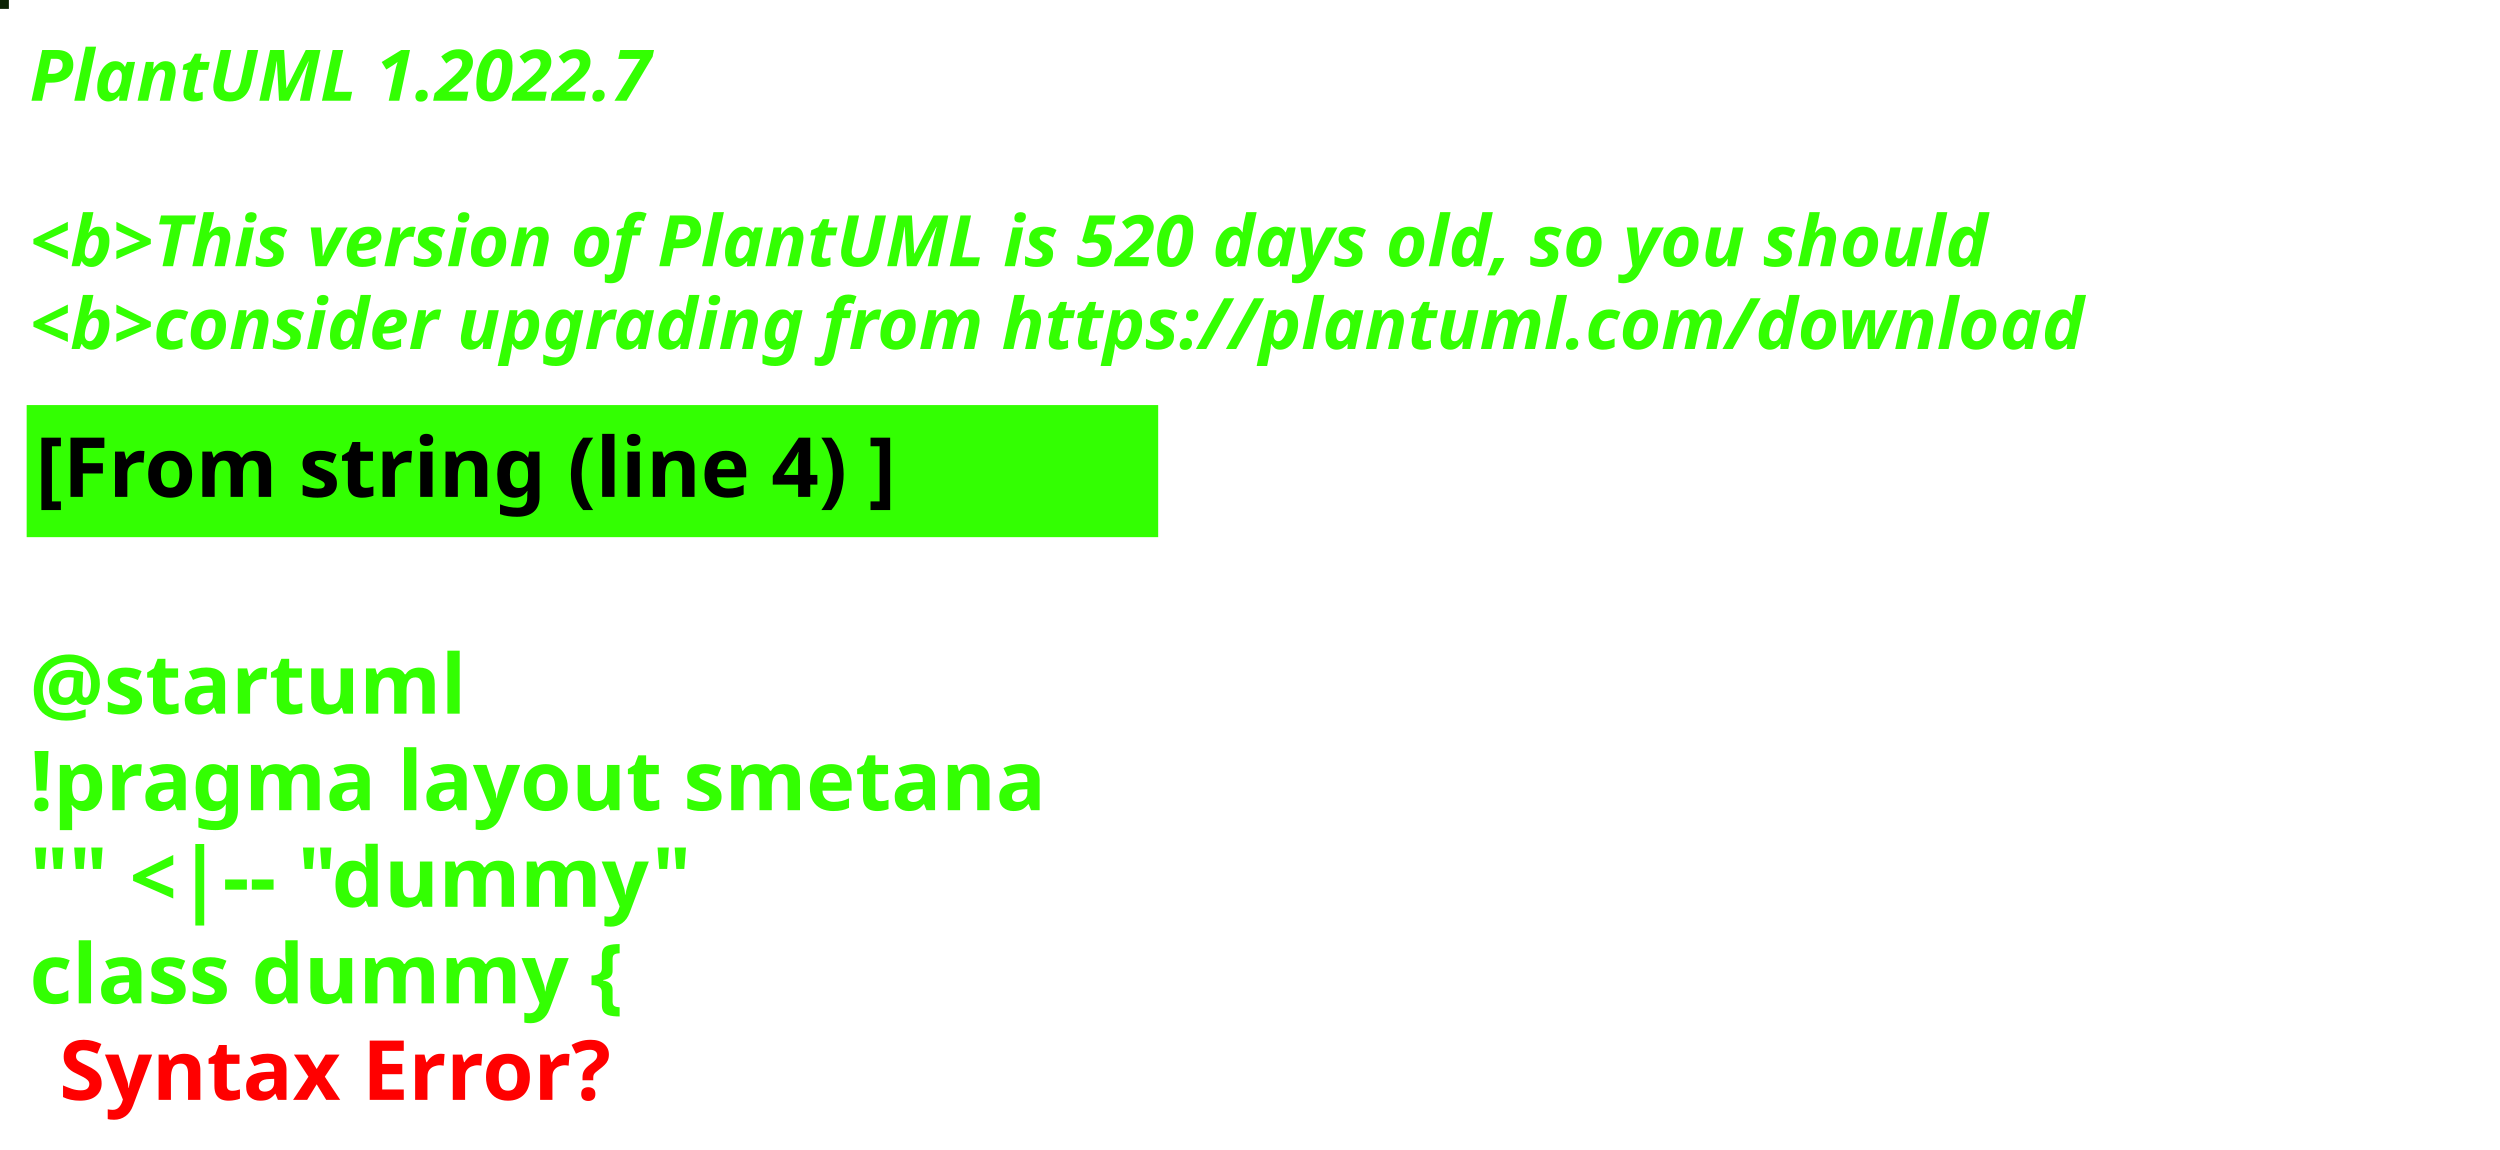
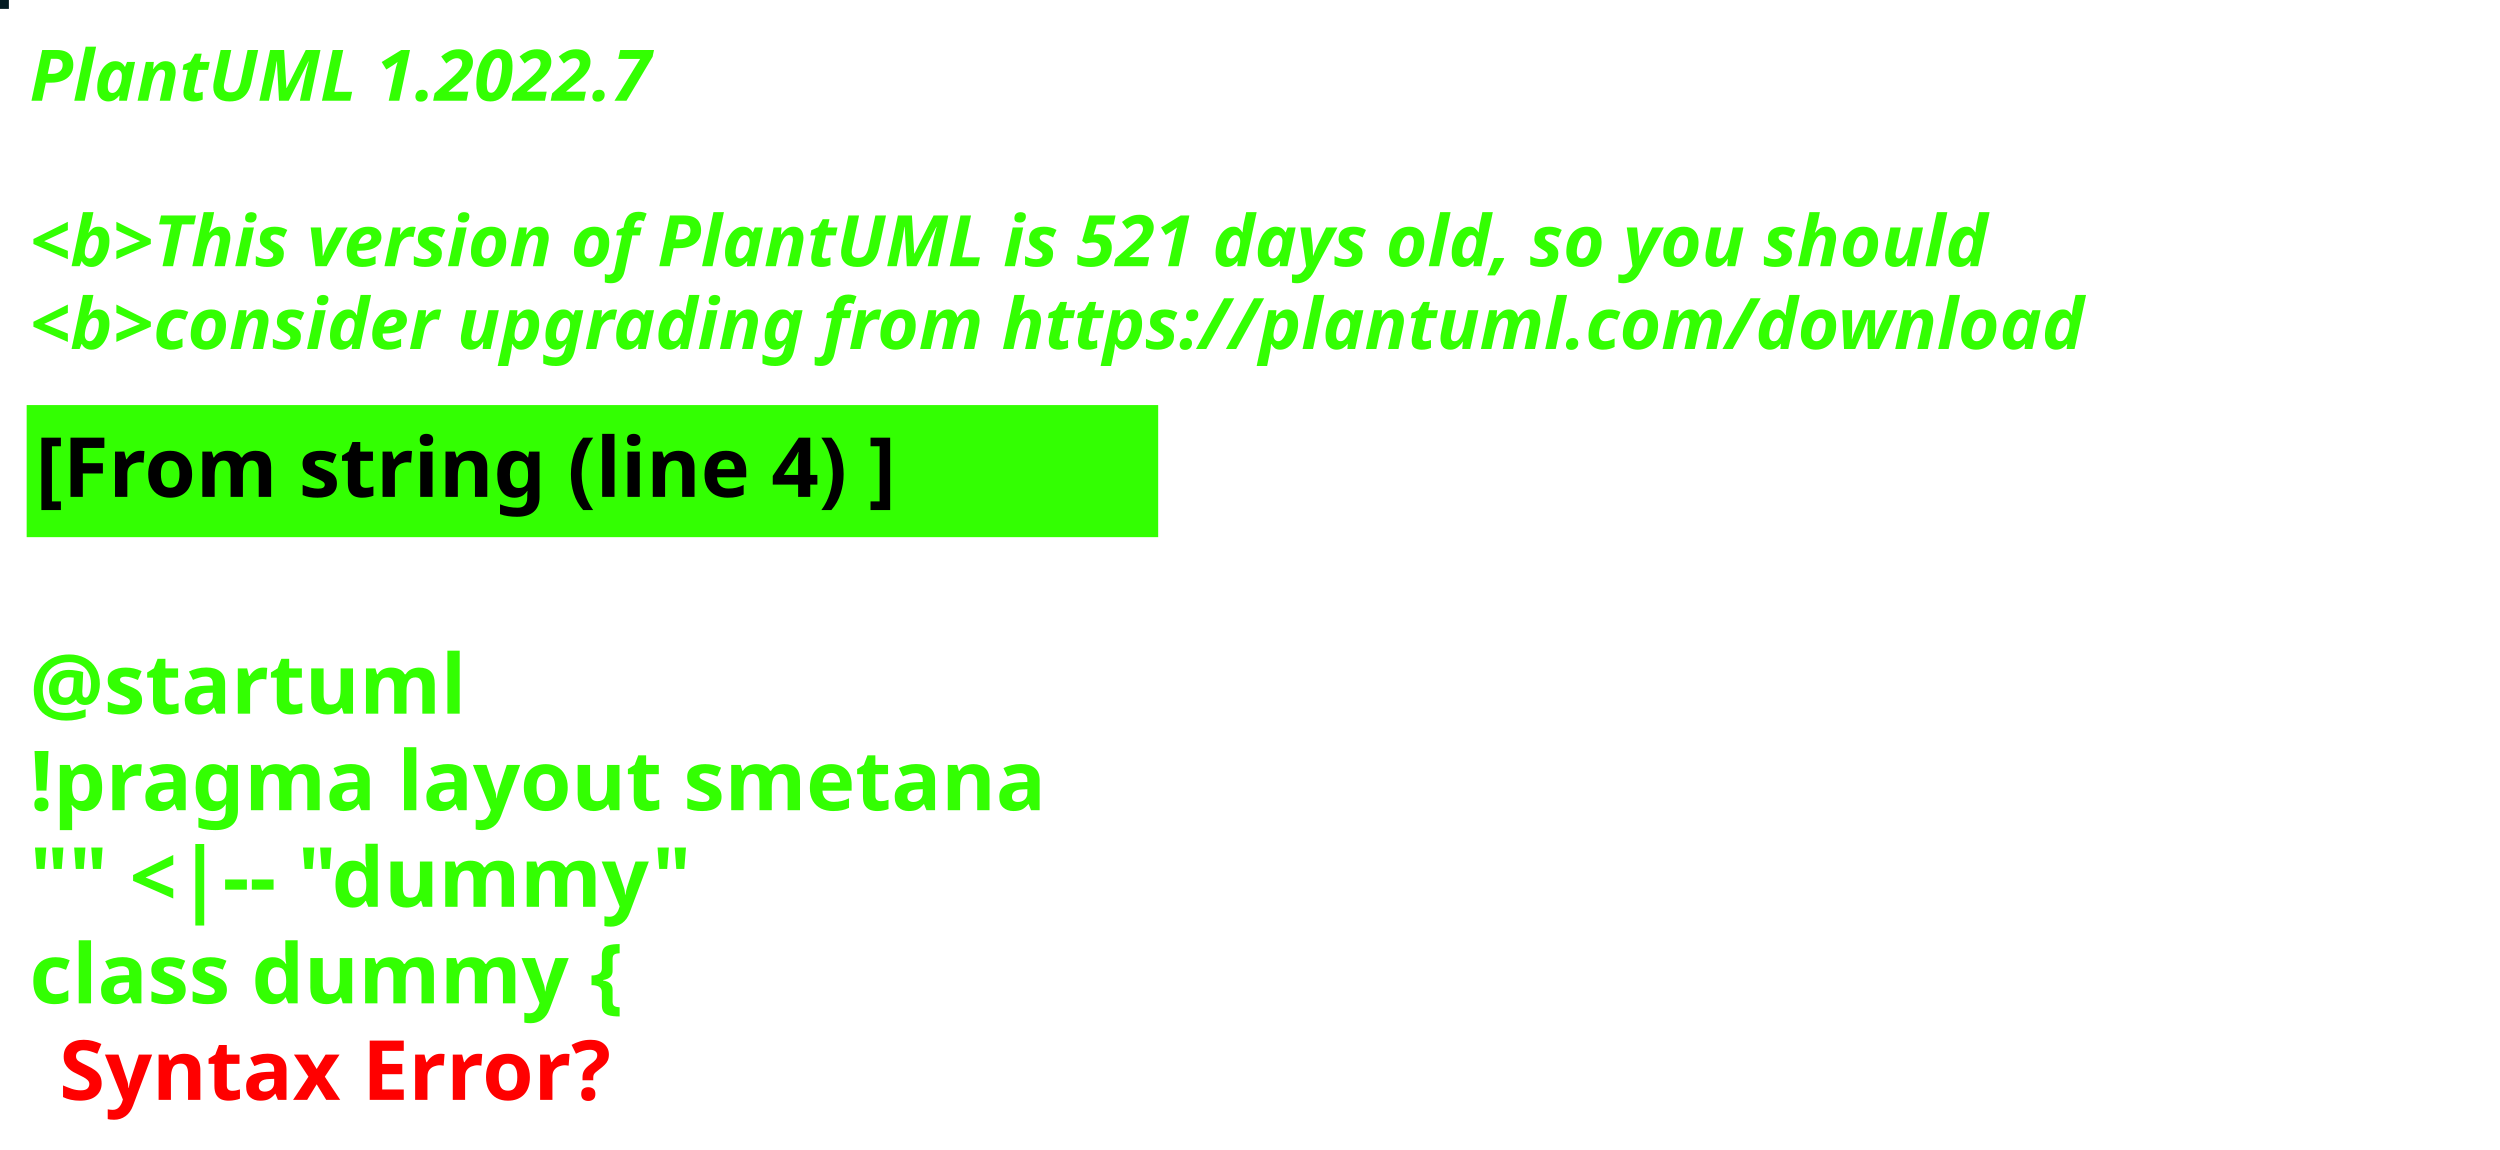
<svg xmlns="http://www.w3.org/2000/svg" contentStyleType="text/css" height="194px" preserveAspectRatio="none" style="width:422px;height:194px;background:#000000;" version="1.1" viewBox="0 0 422 194" width="422px" zoomAndPan="magnify">
  <defs />
  <g>
-     <rect fill="#0B2304" height="1" style="stroke:#0B2304;stroke-width:1.0;" width="1" x="0" y="0" />
+     <rect fill="#031B22" height="1" style="stroke:#031B22;stroke-width:1.0;" width="1" x="0" y="0" />
    <text fill="#33FF02" font-family="sans-serif" font-size="12" font-style="italic" font-weight="bold" lengthAdjust="spacing" textLength="127" x="5" y="17">PlantUML 1.2022.7</text>
    <text fill="#33FF02" font-family="sans-serif" font-size="12" font-style="italic" font-weight="bold" lengthAdjust="spacing" textLength="4" x="5" y="30.969"> </text>
-     <text fill="#33FF02" font-family="sans-serif" font-size="12" font-style="italic" font-weight="bold" lengthAdjust="spacing" textLength="399" x="5" y="44.938">&lt;b&gt;This version of PlantUML is 520 days old, so you should</text>
+     <text fill="#33FF02" font-family="sans-serif" font-size="12" font-style="italic" font-weight="bold" lengthAdjust="spacing" textLength="399" x="5" y="44.938">&lt;b&gt;This version of PlantUML is 521 days old, so you should</text>
    <text fill="#33FF02" font-family="sans-serif" font-size="12" font-style="italic" font-weight="bold" lengthAdjust="spacing" textLength="408" x="5" y="58.906">&lt;b&gt;consider upgrading from https://plantuml.com/download</text>
    <rect fill="#33FF02" height="21.297" style="stroke:#33FF02;stroke-width:1.0;" width="190" x="5" y="68.875" />
    <text fill="#000000" font-family="sans-serif" font-size="14" font-weight="bold" lengthAdjust="spacing" textLength="168" x="6" y="83.875">[From string (line 4) ]</text>
    <text fill="#33FF02" font-family="sans-serif" font-size="14" font-weight="bold" lengthAdjust="spacing" textLength="5" x="5" y="104.172"> </text>
    <text fill="#33FF02" font-family="sans-serif" font-size="14" font-weight="bold" lengthAdjust="spacing" textLength="79" x="5" y="120.469">@startuml</text>
    <text fill="#33FF02" font-family="sans-serif" font-size="14" font-weight="bold" lengthAdjust="spacing" textLength="190" x="5" y="136.766">!pragma layout smetana</text>
    <text fill="#33FF02" font-family="sans-serif" font-size="14" font-weight="bold" lengthAdjust="spacing" textLength="124" x="5" y="153.062">"" &lt;|-- "dummy"</text>
    <text fill="#33FF02" font-family="sans-serif" font-size="14" font-weight="bold" lengthAdjust="spacing" text-decoration="wavy underline" textLength="117" x="5" y="169.359">class dummy {</text>
    <text fill="#FF0000" font-family="sans-serif" font-size="14" font-weight="bold" lengthAdjust="spacing" textLength="106" x="10" y="185.656">Syntax Error?</text>
  </g>
</svg>
